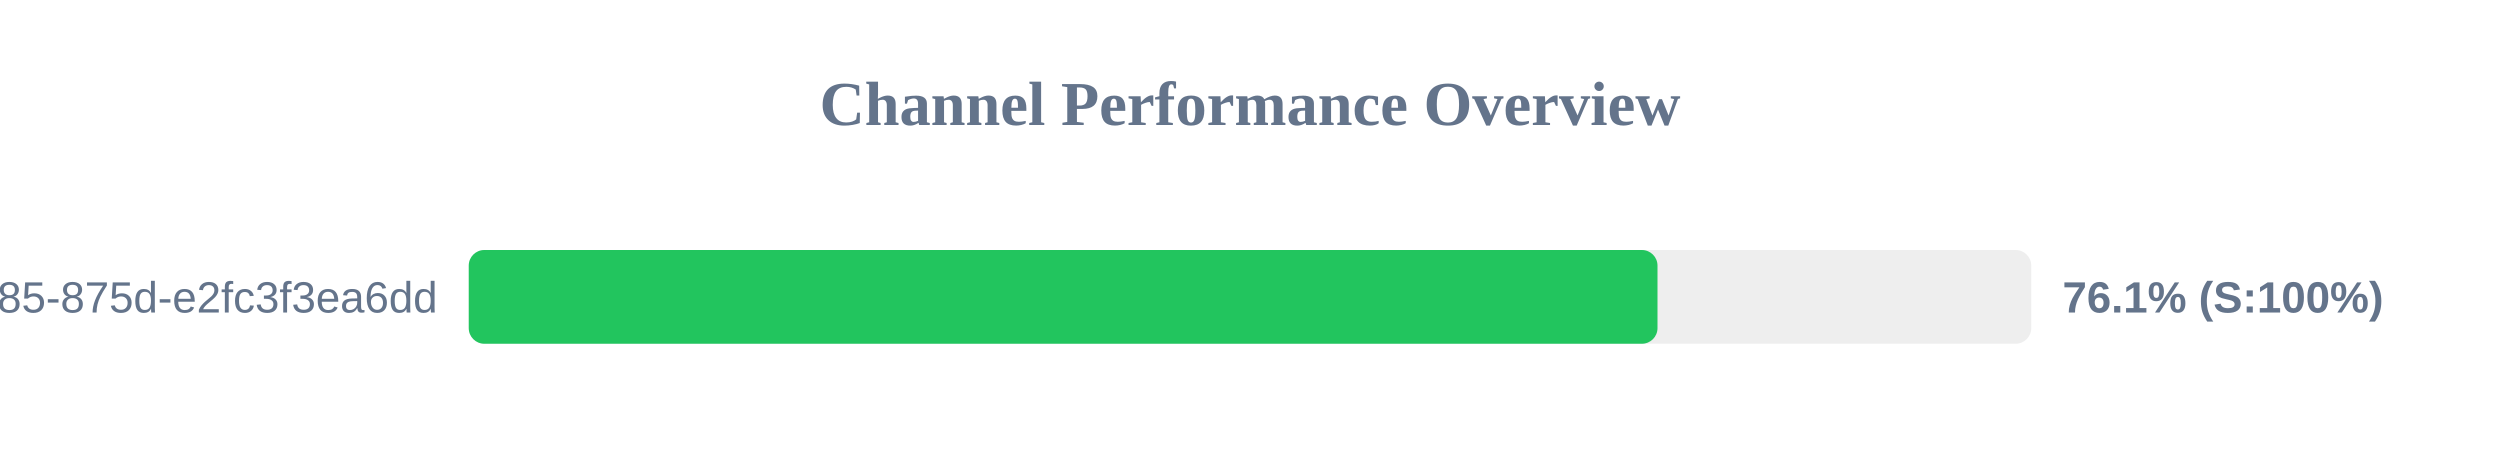
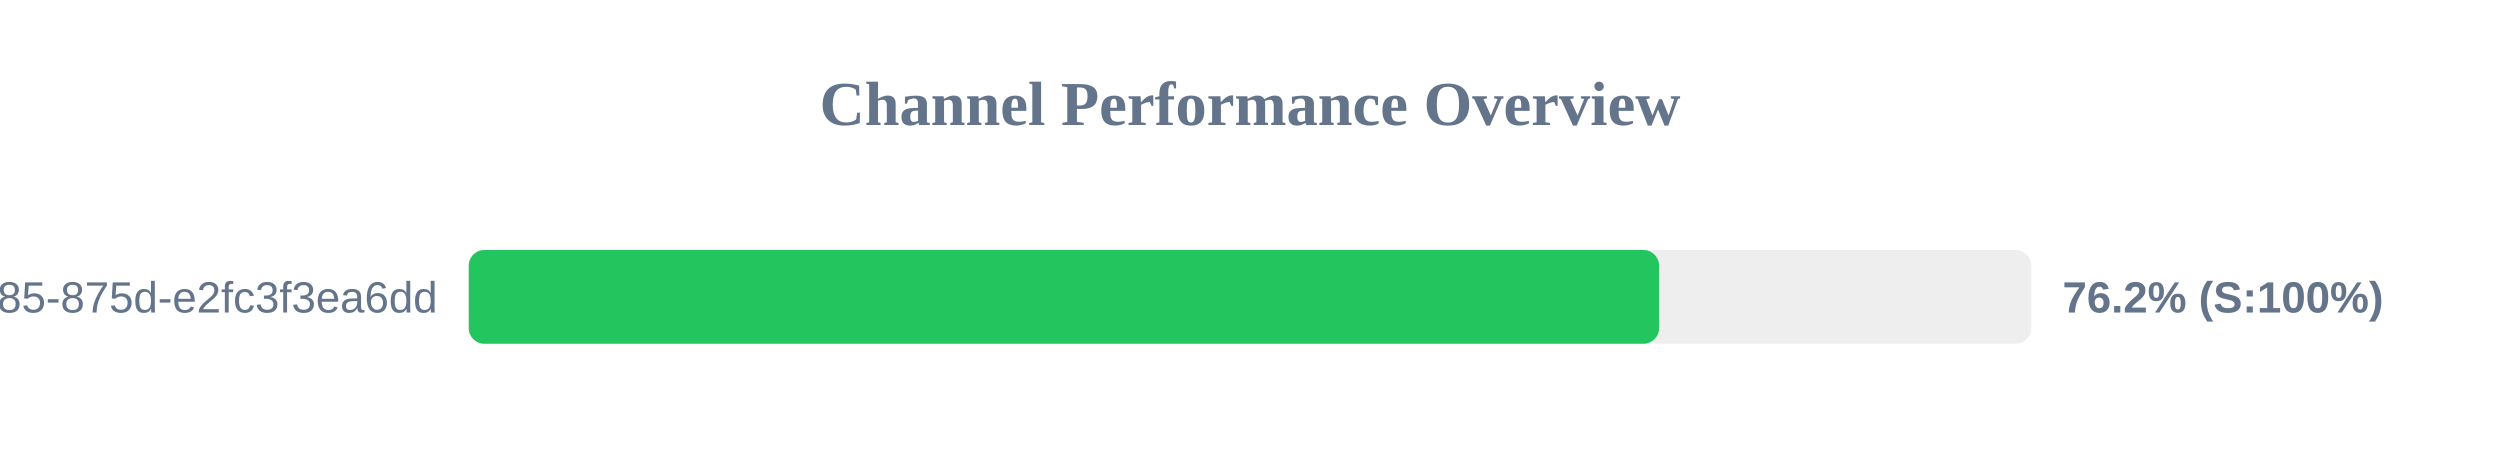
<svg xmlns="http://www.w3.org/2000/svg" width="800" height="150" version="1.1">
  <style>
        .row { font: 14px Arial; fill: #64748b; }
        .score { font: bold 14px Arial; fill: #64748b; }
    </style>
  <text x="400" y="40" text-anchor="middle" font-size="20px" font-weight="bold" fill="#64748b">Channel Performance Overview</text>
  <rect x="150" y="80" width="500" height="30" fill="#eee" rx="5" />
-   <rect x="150" y="80" width="380.4" height="30" fill="#22c55e" rx="5" />
+   <rect x="150" y="80" width="380.9" height="30" fill="#22c55e" rx="5" />
  <text x="140" y="100" text-anchor="end" class="row">?uuid=1045aedf-053c-4585-875d-e2fc3f3ea6dd</text>
-   <text x="660" y="100" text-anchor="start" class="score">76.1% (S:100%)</text>
+   <text x="660" y="100" text-anchor="start" class="score">76.2% (S:100%)</text>
</svg>
